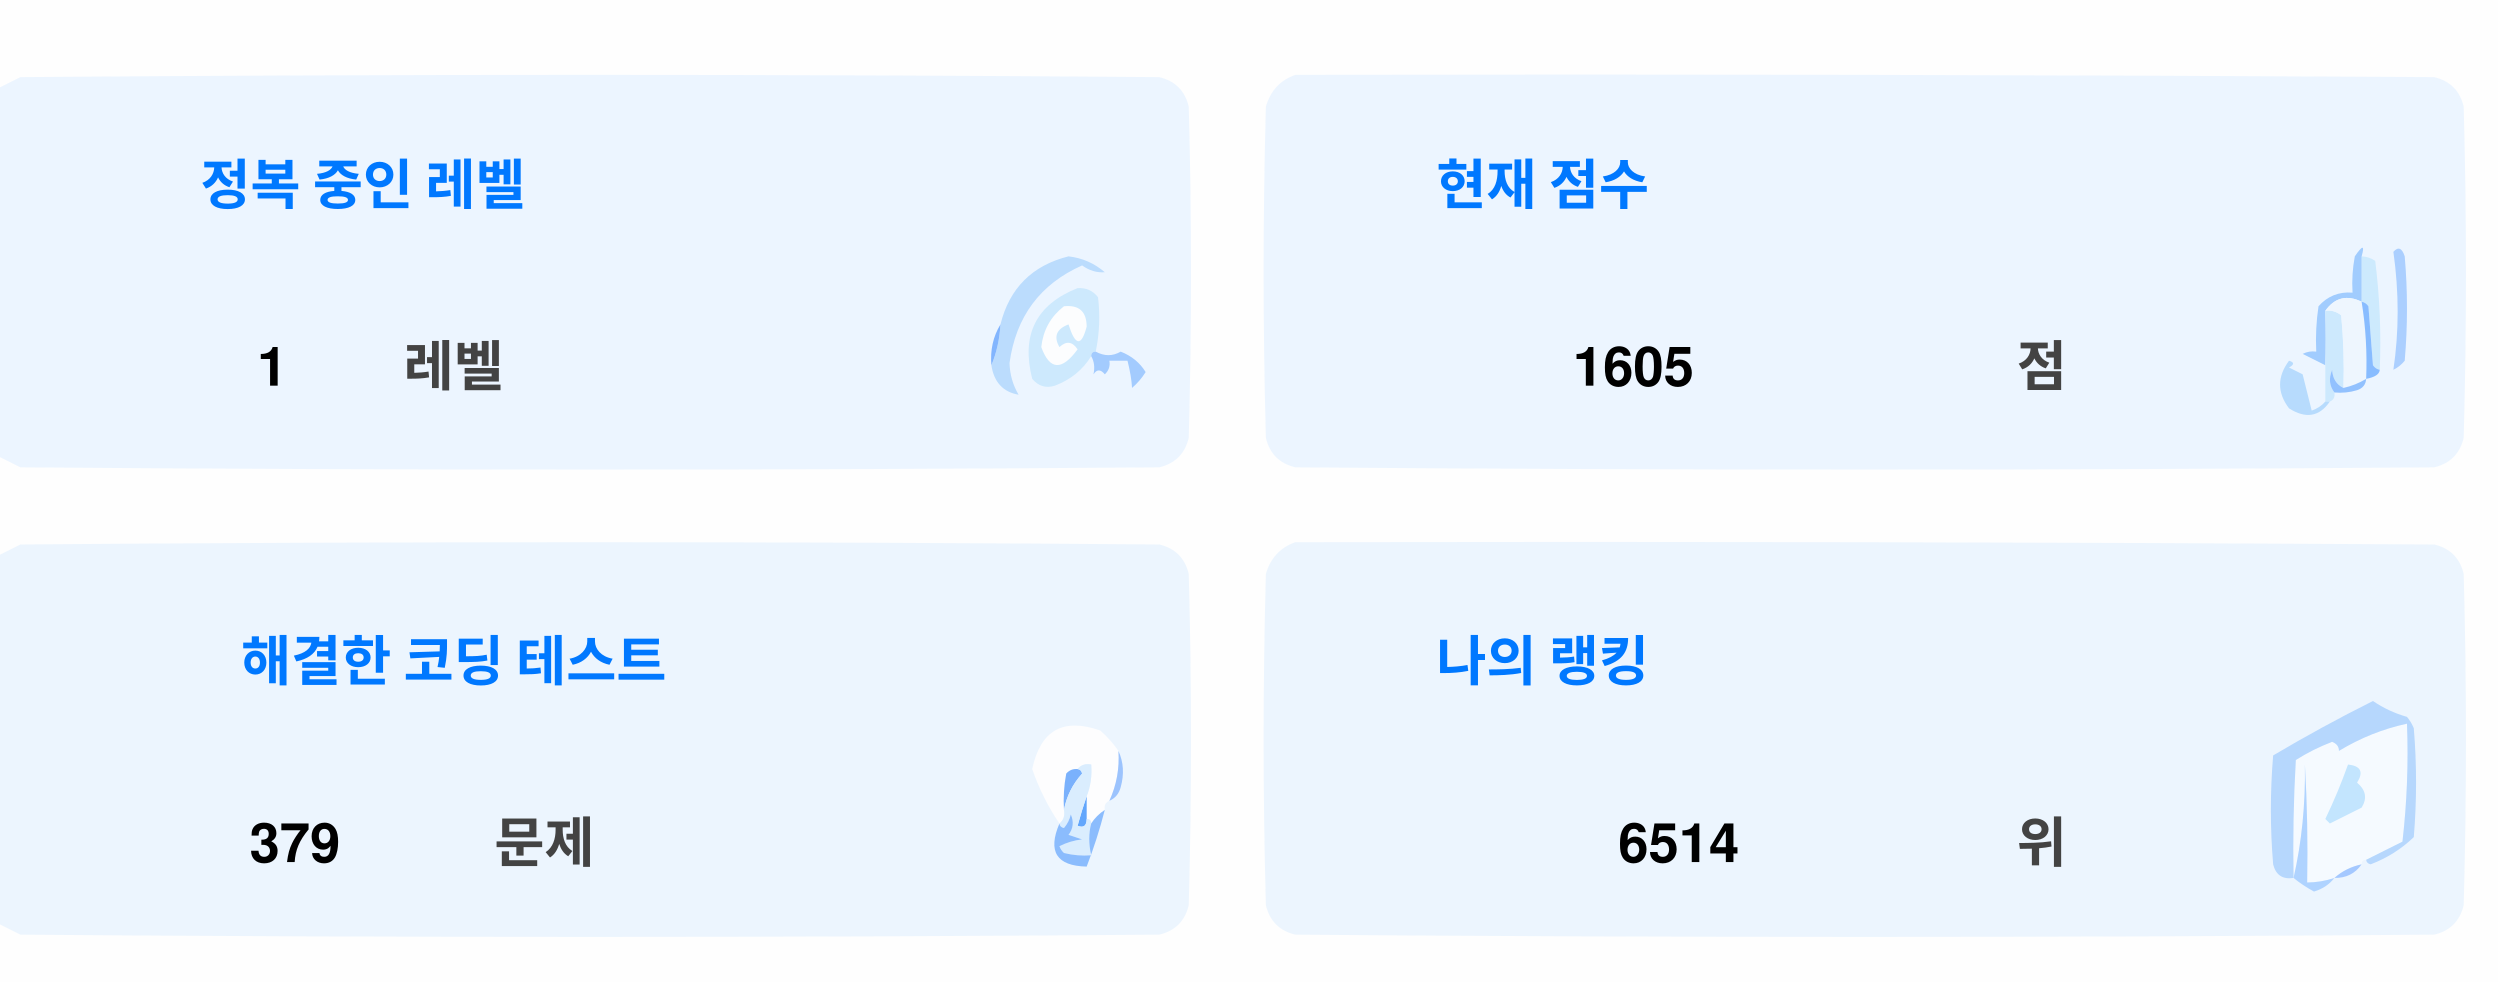
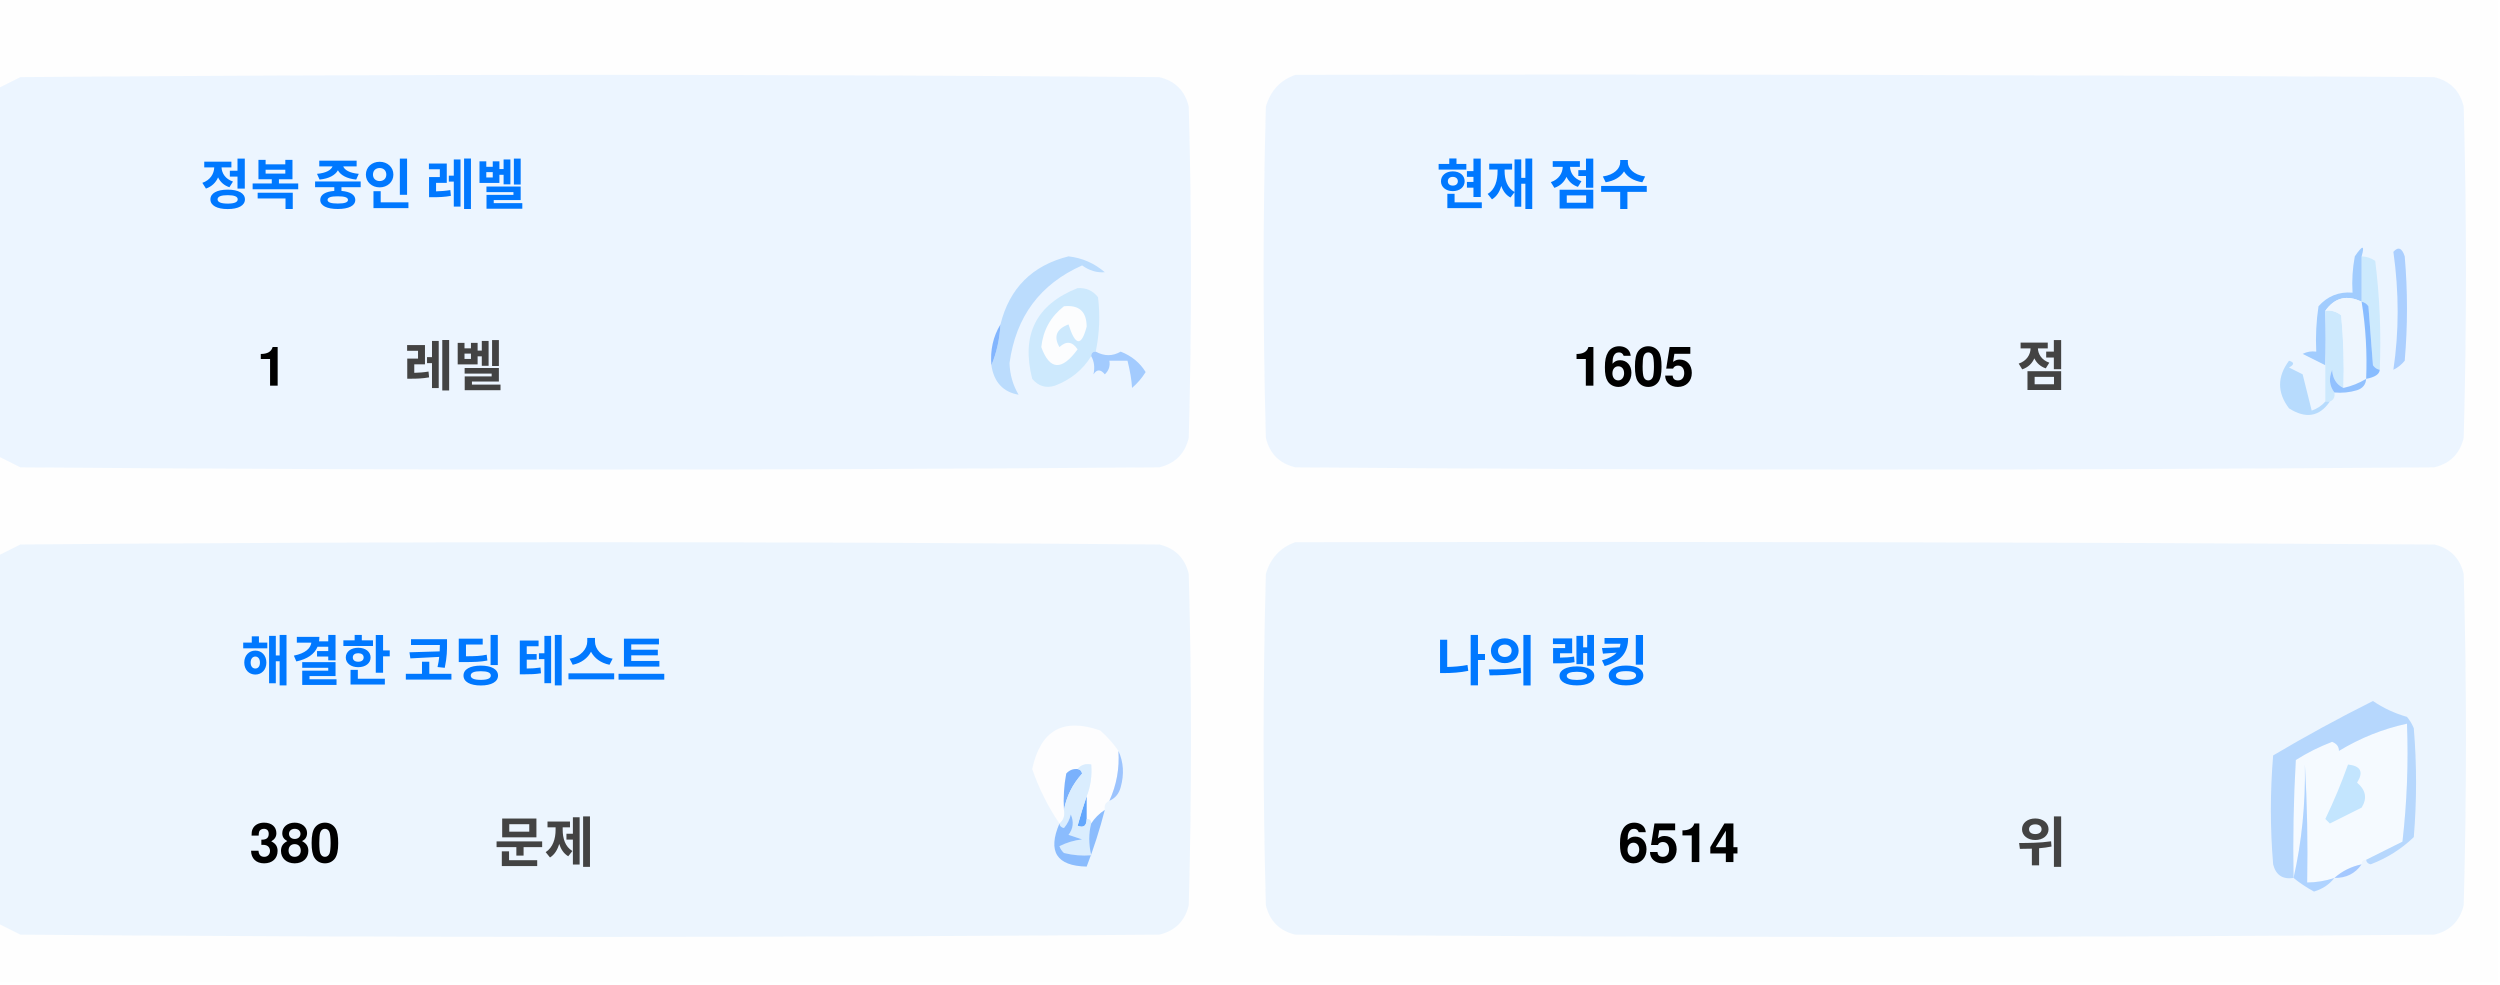
<svg xmlns="http://www.w3.org/2000/svg" version="1.1" width="551px" height="217px" style="shape-rendering:geometricPrecision; text-rendering:geometricPrecision; image-rendering:optimizeQuality; fill-rule:evenodd; clip-rule:evenodd">
  <style>.title {fill: #434343;font-size: 1rem;line-height: 1.5rem;font-weight: bold;font-family: -apple-system, BlinkMacSystemFont, Segoe UI, Helvetica, Arial, sans-serif, Apple Color Emoji, Segoe UI Emoji;}.desc {fill: #434343;font-size: 2.5rem;font-weight: bold;line-height: 1.5rem;font-family: -apple-system, BlinkMacSystemFont, Segoe UI, Helvetica, Arial, sans-serif, Apple Color Emoji, Segoe UI Emoji;}.desc-2 {fill: #434343;font-size: 1rem;font-weight: bold;line-height: 1.5rem;font-family: -apple-system, BlinkMacSystemFont, Segoe UI, Helvetica, Arial, sans-serif, Apple Color Emoji, Segoe UI Emoji;}.text, .desc {animation: twinkling 4s ease-in-out infinite;}@keyframes twinkling {40% { opacity: 1; }50% { opacity: 0.5; }60% { opacity: 1; }70% { opacity: 0.5; }80% { opacity: 1; }}</style>
  <g>
    <path style="opacity:1" fill="#fefefe" d="M -0.5,-0.5 C 183.167,-0.5 366.833,-0.5 550.5,-0.5C 550.5,71.833 550.5,144.167 550.5,216.5C 366.833,216.5 183.167,216.5 -0.5,216.5C -0.5,212.167 -0.5,207.833 -0.5,203.5C 1.14,204.32 2.807,205.153 4.5,206C 88.167,206.667 171.833,206.667 255.5,206C 259,205.167 261.167,203 262,199.5C 262.667,175.167 262.667,150.833 262,126.5C 261.167,123 259,120.833 255.5,120C 171.833,119.333 88.167,119.333 4.5,120C 2.807,120.847 1.14,121.68 -0.5,122.5C -0.5,115.167 -0.5,107.833 -0.5,100.5C 1.14,101.32 2.807,102.153 4.5,103C 88.167,103.667 171.833,103.667 255.5,103C 259,102.167 261.167,100 262,96.5C 262.667,72.167 262.667,47.833 262,23.5C 261.167,20 259,17.833 255.5,17C 171.833,16.333 88.167,16.333 4.5,17C 2.807,17.847 1.14,18.68 -0.5,19.5C -0.5,12.833 -0.5,6.167 -0.5,-0.5 Z" />
  </g>
  <g>
    <path style="opacity:1" fill="#ecf5ff" d="M -0.5,100.5 C -0.5,73.5 -0.5,46.5 -0.5,19.5C 1.14,18.68 2.807,17.847 4.5,17C 88.167,16.333 171.833,16.333 255.5,17C 259,17.833 261.167,20 262,23.5C 262.667,47.833 262.667,72.167 262,96.5C 261.167,100 259,102.167 255.5,103C 171.833,103.667 88.167,103.667 4.5,103C 2.807,102.153 1.14,101.32 -0.5,100.5 Z" />
  </g>
  <g>
    <path style="opacity:1" fill="#ecf5ff" d="M 285.5,16.5 C 369.167,16.333 452.834,16.5 536.5,17C 540,17.833 542.167,20 543,23.5C 543.667,47.833 543.667,72.167 543,96.5C 542.167,100 540,102.167 536.5,103C 452.833,103.667 369.167,103.667 285.5,103C 282,102.167 279.833,100 279,96.5C 278.333,72.167 278.333,47.833 279,23.5C 280.018,19.985 282.185,17.652 285.5,16.5 Z" />
  </g>
  <g>
    <path style="opacity:1" fill="#cdeafd" d="M 520.5,56.5 C 521.583,56.539 522.583,56.873 523.5,57.5C 524.498,65.472 524.831,73.472 524.5,81.5C 523.883,81.389 523.383,81.056 523,80.5C 522.667,76.167 522.333,71.833 522,67.5C 521.617,66.944 521.117,66.611 520.5,66.5C 520.5,63.167 520.5,59.833 520.5,56.5 Z" />
  </g>
  <g>
    <path style="opacity:1" fill="#abcfff" d="M 527.5,55.5 C 528.566,54.308 529.399,54.641 530,56.5C 530.667,64.167 530.667,71.833 530,79.5C 529.311,80.357 528.478,81.023 527.5,81.5C 528.758,73.08 528.758,64.414 527.5,55.5 Z" />
  </g>
  <g>
    <path style="opacity:1" fill="#bbdcfd" d="M 218.5,80.5 C 219.657,77.727 220.324,74.727 220.5,71.5C 222.49,63.51 227.49,58.51 235.5,56.5C 238.528,56.847 241.194,58.014 243.5,60C 241.744,60.141 240.078,59.641 238.5,58.5C 229.247,62.607 223.914,69.773 222.5,80C 222.565,82.526 223.232,84.859 224.5,87C 221.07,86.397 219.07,84.231 218.5,80.5 Z" />
  </g>
  <g>
    <path style="opacity:1" fill="#cde9fd" d="M 241.5,77.5 C 240.833,77.5 240.5,77.833 240.5,78.5C 238.628,81.529 235.961,83.695 232.5,85C 230.536,85.624 228.869,85.124 227.5,83.5C 225.021,73.791 228.354,67.124 237.5,63.5C 239.374,63.39 240.874,64.056 242,65.5C 242.497,69.524 242.331,73.524 241.5,77.5 Z" />
  </g>
  <g>
    <path style="opacity:1" fill="#fcfdfe" d="M 234.5,67.5 C 237.826,67.162 239.493,68.662 239.5,72C 238.334,76.434 237,76.267 235.5,71.5C 232.832,72.515 232.166,74.182 233.5,76.5C 235.017,75.089 236.351,75.256 237.5,77C 234.006,81.771 231.34,81.605 229.5,76.5C 229.904,72.771 231.571,69.771 234.5,67.5 Z" />
  </g>
  <g>
    <path style="opacity:1" fill="#a1ccfe" d="M 520.5,56.5 C 520.5,59.833 520.5,63.167 520.5,66.5C 517.238,64.922 514.572,65.589 512.5,68.5C 512.617,72.81 512.617,76.81 512.5,80.5C 510.86,79.68 509.193,78.847 507.5,78C 508.448,77.517 509.448,77.35 510.5,77.5C 510.335,74.15 510.502,70.817 511,67.5C 512.995,65.253 515.495,64.253 518.5,64.5C 518.336,61.813 518.503,59.146 519,56.5C 520.731,53.969 521.231,53.969 520.5,56.5 Z" />
  </g>
  <g>
    <path style="opacity:1" fill="#cde9fd" d="M 512.5,68.5 C 513.822,68.33 514.989,68.663 516,69.5C 516.499,74.823 516.666,80.156 516.5,85.5C 514.955,84.77 514.122,83.437 514,81.5C 513.22,83.387 513.387,85.054 514.5,86.5C 514.672,87.492 514.338,88.158 513.5,88.5C 513.167,88.5 512.833,88.5 512.5,88.5C 512.5,85.833 512.5,83.167 512.5,80.5C 512.617,76.81 512.617,72.81 512.5,68.5 Z" />
  </g>
  <g>
    <path style="opacity:1" fill="#eef6fe" d="M 520.5,66.5 C 521.407,72.106 521.74,77.773 521.5,83.5C 519.95,84.441 518.284,85.108 516.5,85.5C 516.666,80.156 516.499,74.823 516,69.5C 514.989,68.663 513.822,68.33 512.5,68.5C 514.572,65.589 517.238,64.922 520.5,66.5 Z" />
  </g>
  <g>
    <path style="opacity:1" fill="#88bcff" d="M 520.5,66.5 C 521.117,66.611 521.617,66.944 522,67.5C 522.333,71.833 522.667,76.167 523,80.5C 523.383,81.056 523.883,81.389 524.5,81.5C 524.445,82.469 523.445,83.136 521.5,83.5C 521.74,77.773 521.407,72.106 520.5,66.5 Z" />
  </g>
  <g>
    <path style="opacity:1" fill="#82b5fe" d="M 220.5,71.5 C 220.324,74.727 219.657,77.727 218.5,80.5C 218.215,77.171 218.882,74.171 220.5,71.5 Z" />
  </g>
  <g>
    <path style="opacity:1" fill="#a3cbfe" d="M 240.5,78.5 C 240.5,77.833 240.833,77.5 241.5,77.5C 243.391,78.536 245.224,78.536 247,77.5C 249.391,78.429 251.225,79.929 252.5,82C 251.681,83.319 250.681,84.486 249.5,85.5C 249.409,83.777 249.075,81.777 248.5,79.5C 247.167,79.5 245.833,79.5 244.5,79.5C 244.719,80.675 244.386,81.675 243.5,82.5C 242.575,81.359 241.741,81.359 241,82.5C 241.331,80.981 241.164,79.648 240.5,78.5 Z" />
  </g>
  <g>
    <path style="opacity:1" fill="#b7dbfd" d="M 512.5,88.5 C 512.833,88.5 513.167,88.5 513.5,88.5C 511.199,91.857 508.199,92.357 504.5,90C 501.872,86.535 501.872,83.035 504.5,79.5C 505.696,79.846 505.696,80.346 504.5,81C 505.5,81.5 506.5,82 507.5,82.5C 508.167,85.167 508.833,87.833 509.5,90.5C 510.739,90.058 511.739,89.391 512.5,88.5 Z" />
  </g>
  <g>
    <path style="opacity:1" fill="#92c1fe" d="M 516.5,85.5 C 518.284,85.108 519.95,84.441 521.5,83.5C 521.423,84.75 520.756,85.583 519.5,86C 517.866,86.493 516.199,86.66 514.5,86.5C 513.387,85.054 513.22,83.387 514,81.5C 514.122,83.437 514.955,84.77 516.5,85.5 Z" />
  </g>
  <g>
    <path style="opacity:1" fill="#ecf5fe" d="M -0.5,203.5 C -0.5,176.5 -0.5,149.5 -0.5,122.5C 1.14,121.68 2.807,120.847 4.5,120C 88.167,119.333 171.833,119.333 255.5,120C 259,120.833 261.167,123 262,126.5C 262.667,150.833 262.667,175.167 262,199.5C 261.167,203 259,205.167 255.5,206C 171.833,206.667 88.167,206.667 4.5,206C 2.807,205.153 1.14,204.32 -0.5,203.5 Z" />
  </g>
  <g>
    <path style="opacity:1" fill="#ecf5fe" d="M 285.5,119.5 C 369.167,119.333 452.834,119.5 536.5,120C 540,120.833 542.167,123 543,126.5C 543.667,150.833 543.667,175.167 543,199.5C 542.167,203 540,205.167 536.5,206C 452.833,206.667 369.167,206.667 285.5,206C 282,205.167 279.833,203 279,199.5C 278.333,175.167 278.333,150.833 279,126.5C 280.018,122.985 282.185,120.652 285.5,119.5 Z" />
  </g>
  <g>
    <path style="opacity:1" fill="#fdfdfe" d="M 246.5,165.5 C 246.758,169.367 246.092,173.034 244.5,176.5C 243.662,176.842 243.328,177.508 243.5,178.5C 242.272,179.306 241.272,180.306 240.5,181.5C 240.5,180.833 240.167,180.5 239.5,180.5C 239.5,178.833 239.5,177.167 239.5,175.5C 240.369,173.283 240.702,170.95 240.5,168.5C 239.209,168.263 238.209,168.596 237.5,169.5C 236.504,169.414 235.671,169.748 235,170.5C 234.503,173.146 234.336,175.813 234.5,178.5C 234.737,179.791 234.404,180.791 233.5,181.5C 230.986,177.806 228.986,173.806 227.5,169.5C 229.309,160.957 234.309,158.124 242.5,161C 244.07,162.397 245.404,163.897 246.5,165.5 Z" />
  </g>
  <g>
    <path style="opacity:1" fill="#f5faff" d="M 521.5,189.5 C 520.833,189.5 520.5,189.833 520.5,190.5C 518.181,190.992 516.181,191.992 514.5,193.5C 512.565,194.15 510.565,194.483 508.5,194.5C 508.666,185.827 508.5,177.16 508,168.5C 508.141,177.227 507.308,185.56 505.5,193.5C 505.334,184.827 505.5,176.16 506,167.5C 508.527,165.903 511.194,164.57 514,163.5C 515.011,163.892 515.511,164.559 515.5,165.5C 520.21,162.641 525.21,160.641 530.5,159.5C 530.831,168.192 530.498,176.859 529.5,185.5C 526.807,186.847 524.14,188.18 521.5,189.5 Z" />
  </g>
  <g>
    <path style="opacity:1" fill="#b6d7fd" d="M 521.5,189.5 C 524.14,188.18 526.807,186.847 529.5,185.5C 530.498,176.859 530.831,168.192 530.5,159.5C 525.21,160.641 520.21,162.641 515.5,165.5C 515.511,164.559 515.011,163.892 514,163.5C 511.194,164.57 508.527,165.903 506,167.5C 505.5,176.16 505.334,184.827 505.5,193.5C 503.089,193.863 501.589,192.863 501,190.5C 500.333,182.5 500.333,174.5 501,166.5C 508.173,162.246 515.507,158.246 523,154.5C 525.304,156.068 527.804,157.235 530.5,158C 531.126,158.75 531.626,159.584 532,160.5C 532.667,168.5 532.667,176.5 532,184.5C 529.292,187.111 526.125,189.111 522.5,190.5C 521.893,190.376 521.56,190.043 521.5,189.5 Z" />
  </g>
  <g>
    <path style="opacity:1" fill="#c3e5fe" d="M 517.5,168.5 C 520.317,168.801 520.984,170.134 519.5,172.5C 521.439,174.122 521.772,175.956 520.5,178C 518.167,179.167 515.833,180.333 513.5,181.5C 513.167,181.167 512.833,180.833 512.5,180.5C 514.414,176.515 516.081,172.515 517.5,168.5 Z" />
  </g>
  <g>
    <path style="opacity:1" fill="#7ab1fc" d="M 237.5,169.5 C 238.043,169.56 238.376,169.893 238.5,170.5C 236.395,172.836 235.062,175.503 234.5,178.5C 234.336,175.813 234.503,173.146 235,170.5C 235.671,169.748 236.504,169.414 237.5,169.5 Z" />
  </g>
  <g>
    <path style="opacity:1" fill="#afd3ff" d="M 514.5,193.5 C 513.378,194.947 511.878,195.947 510,196.5C 508.348,195.601 506.848,194.601 505.5,193.5C 507.308,185.56 508.141,177.227 508,168.5C 508.5,177.16 508.666,185.827 508.5,194.5C 510.565,194.483 512.565,194.15 514.5,193.5 Z" />
  </g>
  <g>
    <path style="opacity:1" fill="#9cc3fd" d="M 246.5,165.5 C 247.634,167.966 247.801,170.633 247,173.5C 246.623,174.942 245.79,175.942 244.5,176.5C 246.092,173.034 246.758,169.367 246.5,165.5 Z" />
  </g>
  <g>
    <path style="opacity:1" fill="#62a6fc" d="M 239.5,175.5 C 239.5,177.167 239.5,178.833 239.5,180.5C 239.483,182.028 238.816,182.528 237.5,182C 238.117,179.723 238.784,177.556 239.5,175.5 Z" />
  </g>
  <g>
    <path style="opacity:1" fill="#daedfe" d="M 237.5,169.5 C 238.209,168.596 239.209,168.263 240.5,168.5C 240.702,170.95 240.369,173.283 239.5,175.5C 238.784,177.556 238.117,179.723 237.5,182C 238.816,182.528 239.483,182.028 239.5,180.5C 240.167,180.5 240.5,180.833 240.5,181.5C 239.918,183.669 239.918,186.002 240.5,188.5C 238.473,188.662 236.473,188.495 234.5,188C 234.043,187.586 233.709,187.086 233.5,186.5C 235.078,185.702 236.744,185.202 238.5,185C 237.5,184.667 236.5,184.333 235.5,184C 236.554,182.612 236.72,181.112 236,179.5C 235.751,180.624 235.251,181.624 234.5,182.5C 233.893,182.376 233.56,182.043 233.5,181.5C 234.404,180.791 234.737,179.791 234.5,178.5C 235.062,175.503 236.395,172.836 238.5,170.5C 238.376,169.893 238.043,169.56 237.5,169.5 Z" />
  </g>
  <g>
    <path style="opacity:1" fill="#8bbcfd" d="M 243.5,178.5 C 242.395,182.803 241.062,186.969 239.5,191C 232.857,190.847 230.857,187.68 233.5,181.5C 233.56,182.043 233.893,182.376 234.5,182.5C 235.251,181.624 235.751,180.624 236,179.5C 236.72,181.112 236.554,182.612 235.5,184C 236.5,184.333 237.5,184.667 238.5,185C 236.744,185.202 235.078,185.702 233.5,186.5C 233.709,187.086 234.043,187.586 234.5,188C 236.473,188.495 238.473,188.662 240.5,188.5C 239.918,186.002 239.918,183.669 240.5,181.5C 241.272,180.306 242.272,179.306 243.5,178.5 Z" />
  </g>
  <g>
    <path style="opacity:1" fill="#a4c8ff" d="M 520.5,190.5 C 519.089,192.539 517.089,193.539 514.5,193.5C 516.181,191.992 518.181,190.992 520.5,190.5 Z" />
  </g>
  <text text-anchor="middle" x="80" y="45" class="title" style="fill:#0078ff;" stroke="#none" stroke-width="1">정복 중인 레벨</text>
  <text text-anchor="middle" x="60" y="85" class="desc" style="fill:#000000;" stroke="#none" stroke-width="1">1</text>
  <text text-anchor="middle" x="100" y="85" class="desc-2" style="fill:#434343;" stroke="#none" stroke-width="1">레벨</text>
  <text text-anchor="middle" x="340" y="45" class="title" style="fill:#0078ff;" stroke="#none" stroke-width="1">현재 점수</text>
  <text text-anchor="middle" x="360" y="85" class="desc" style="fill:#000000;" stroke="#none" stroke-width="1">1605</text>
  <text text-anchor="middle" x="450" y="85" class="desc-2" style="fill:#434343;" stroke="#none" stroke-width="1">점</text>
  <text text-anchor="middle" x="100" y="150" class="title" style="fill:#0078ff;" stroke="#none" stroke-width="1">해결한 코딩 테스트</text>
-   <text text-anchor="middle" x="65" y="190" class="desc" style="fill:#000000;" stroke="#none" stroke-width="1">379</text>
+   <text text-anchor="middle" x="65" y="190" class="desc" style="fill:#000000;" stroke="#none" stroke-width="1">380</text>
  <text text-anchor="middle" x="120" y="190" class="desc-2" style="fill:#434343;" stroke="#none" stroke-width="1">문제</text>
  <text text-anchor="middle" x="340" y="150" class="title" style="fill:#0078ff;" stroke="#none" stroke-width="1">나의 랭킹</text>
  <text text-anchor="middle" x="370" y="190" class="desc" style="fill:#000000;" stroke="#none" stroke-width="1">6514</text>
  <text text-anchor="middle" x="450" y="190" class="desc-2" style="fill:#434343;" stroke="#none" stroke-width="1">위</text>
</svg>
